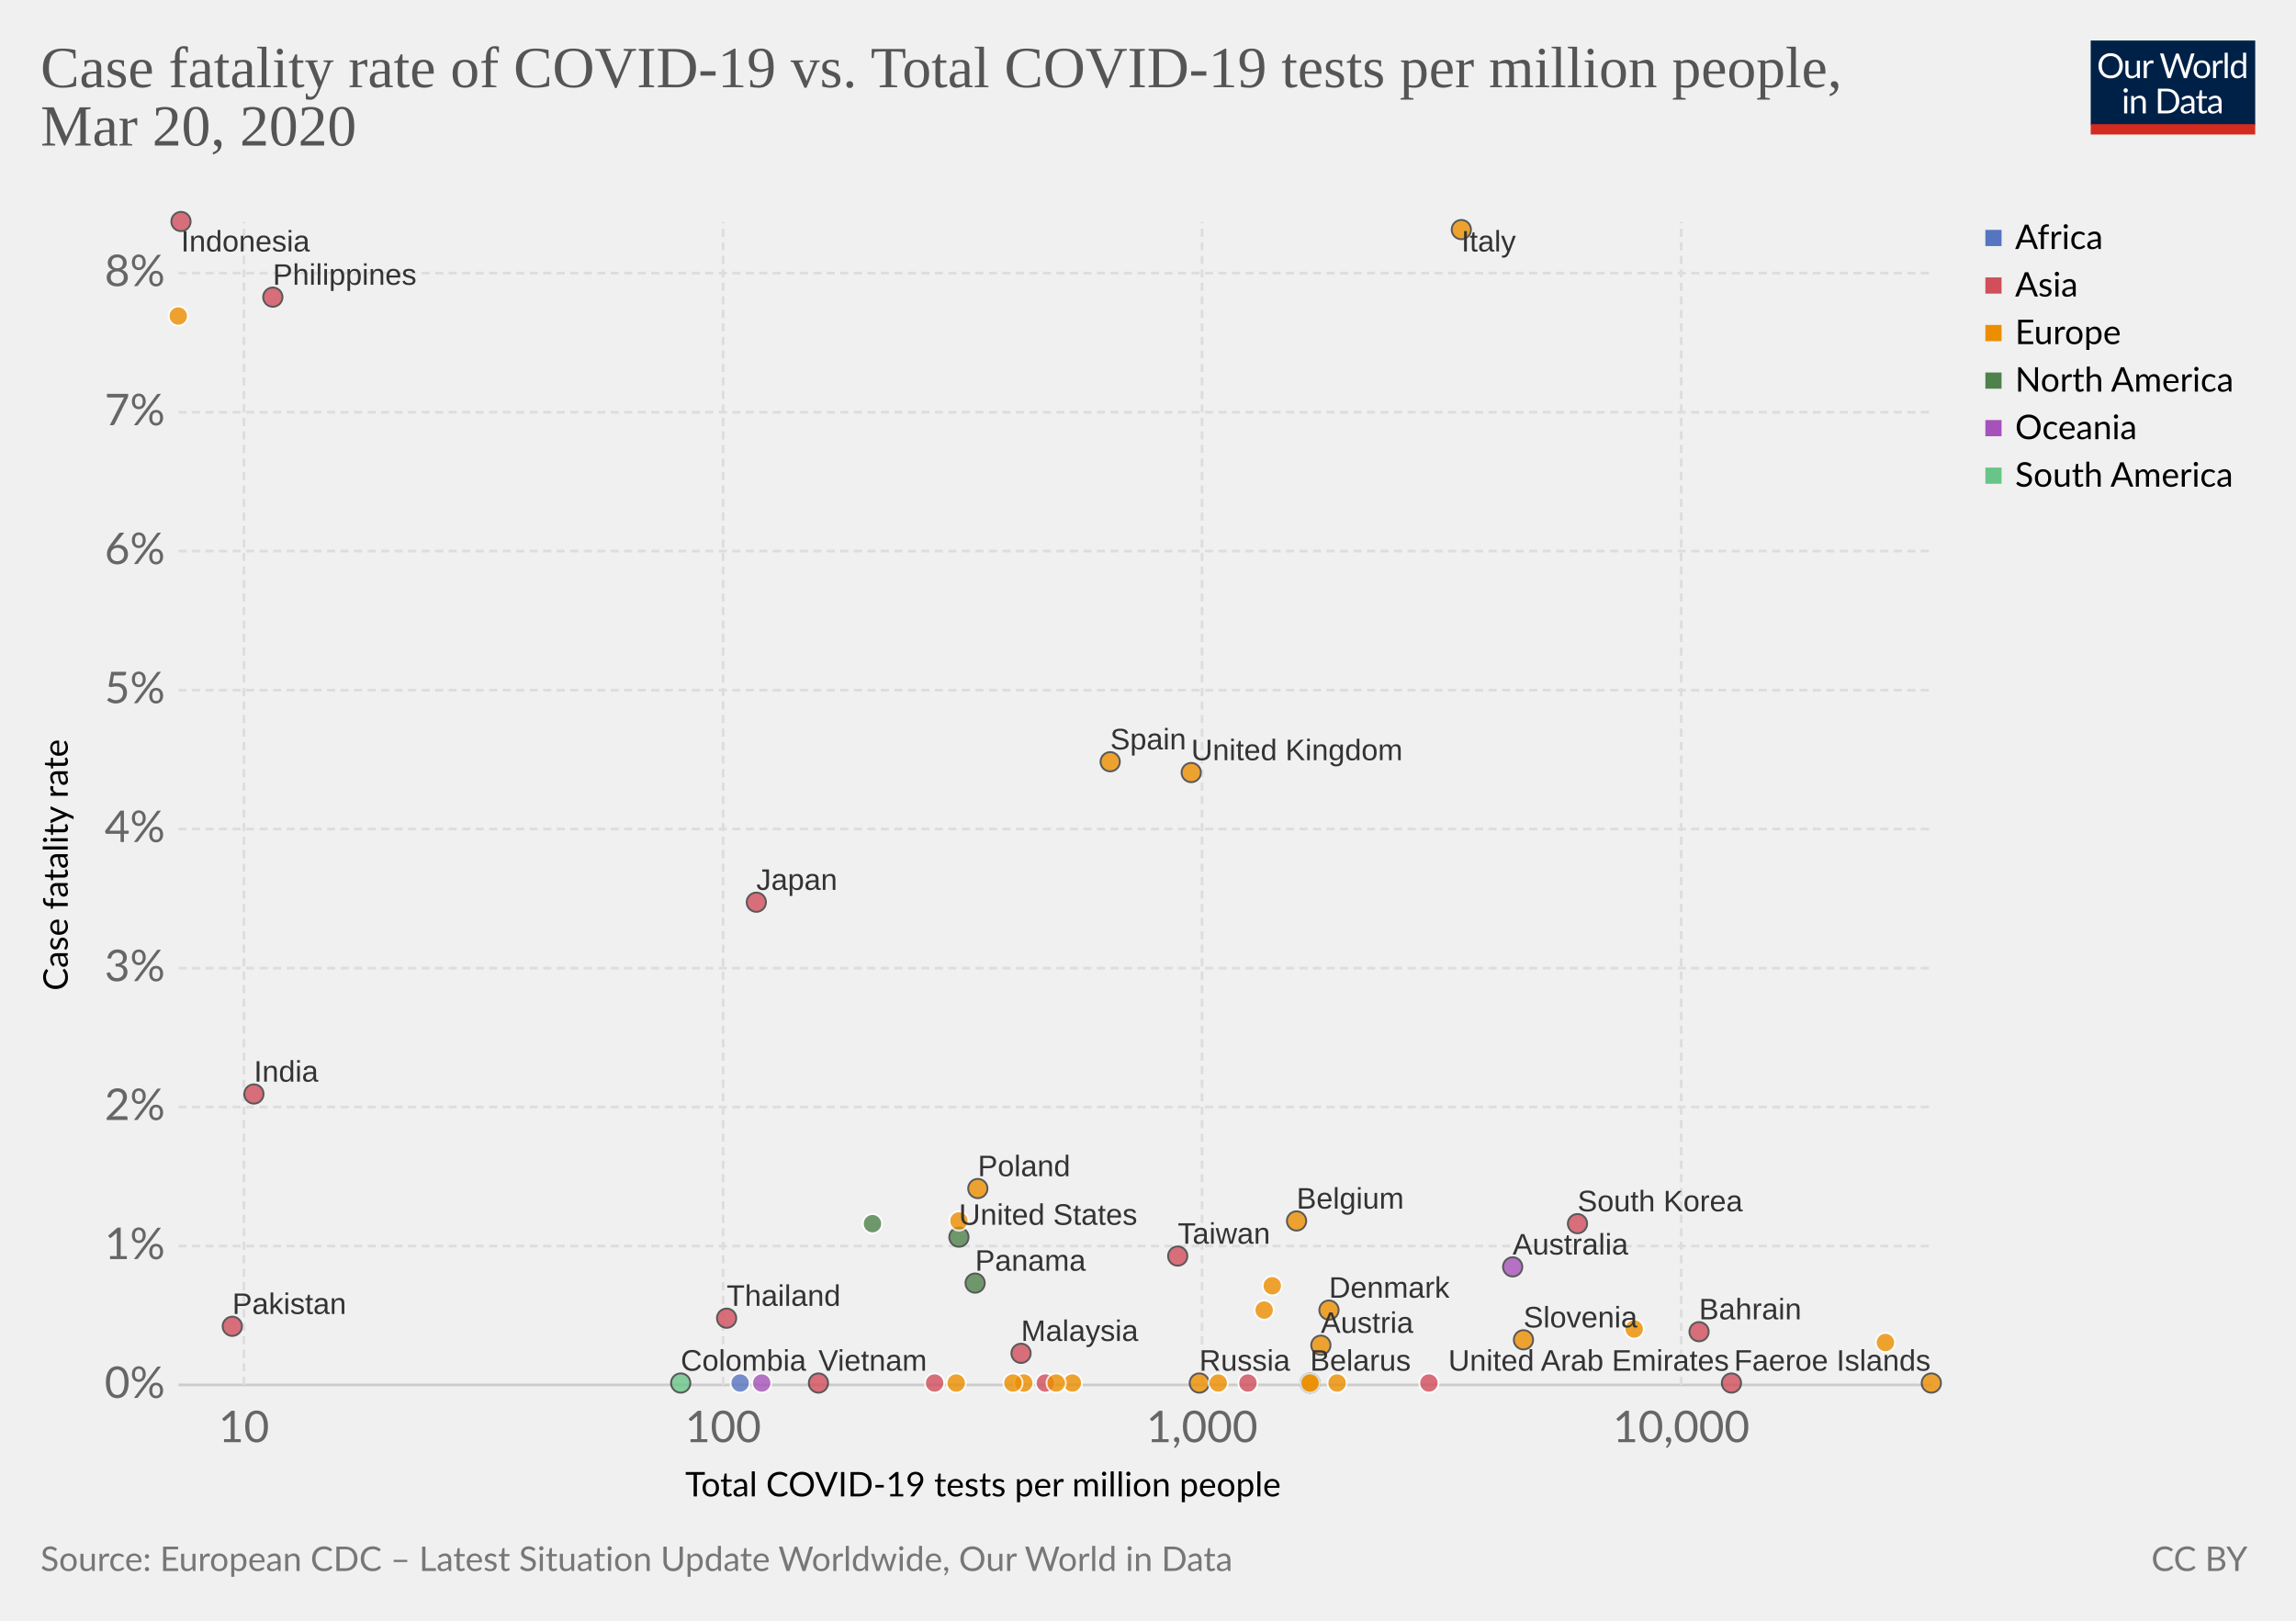
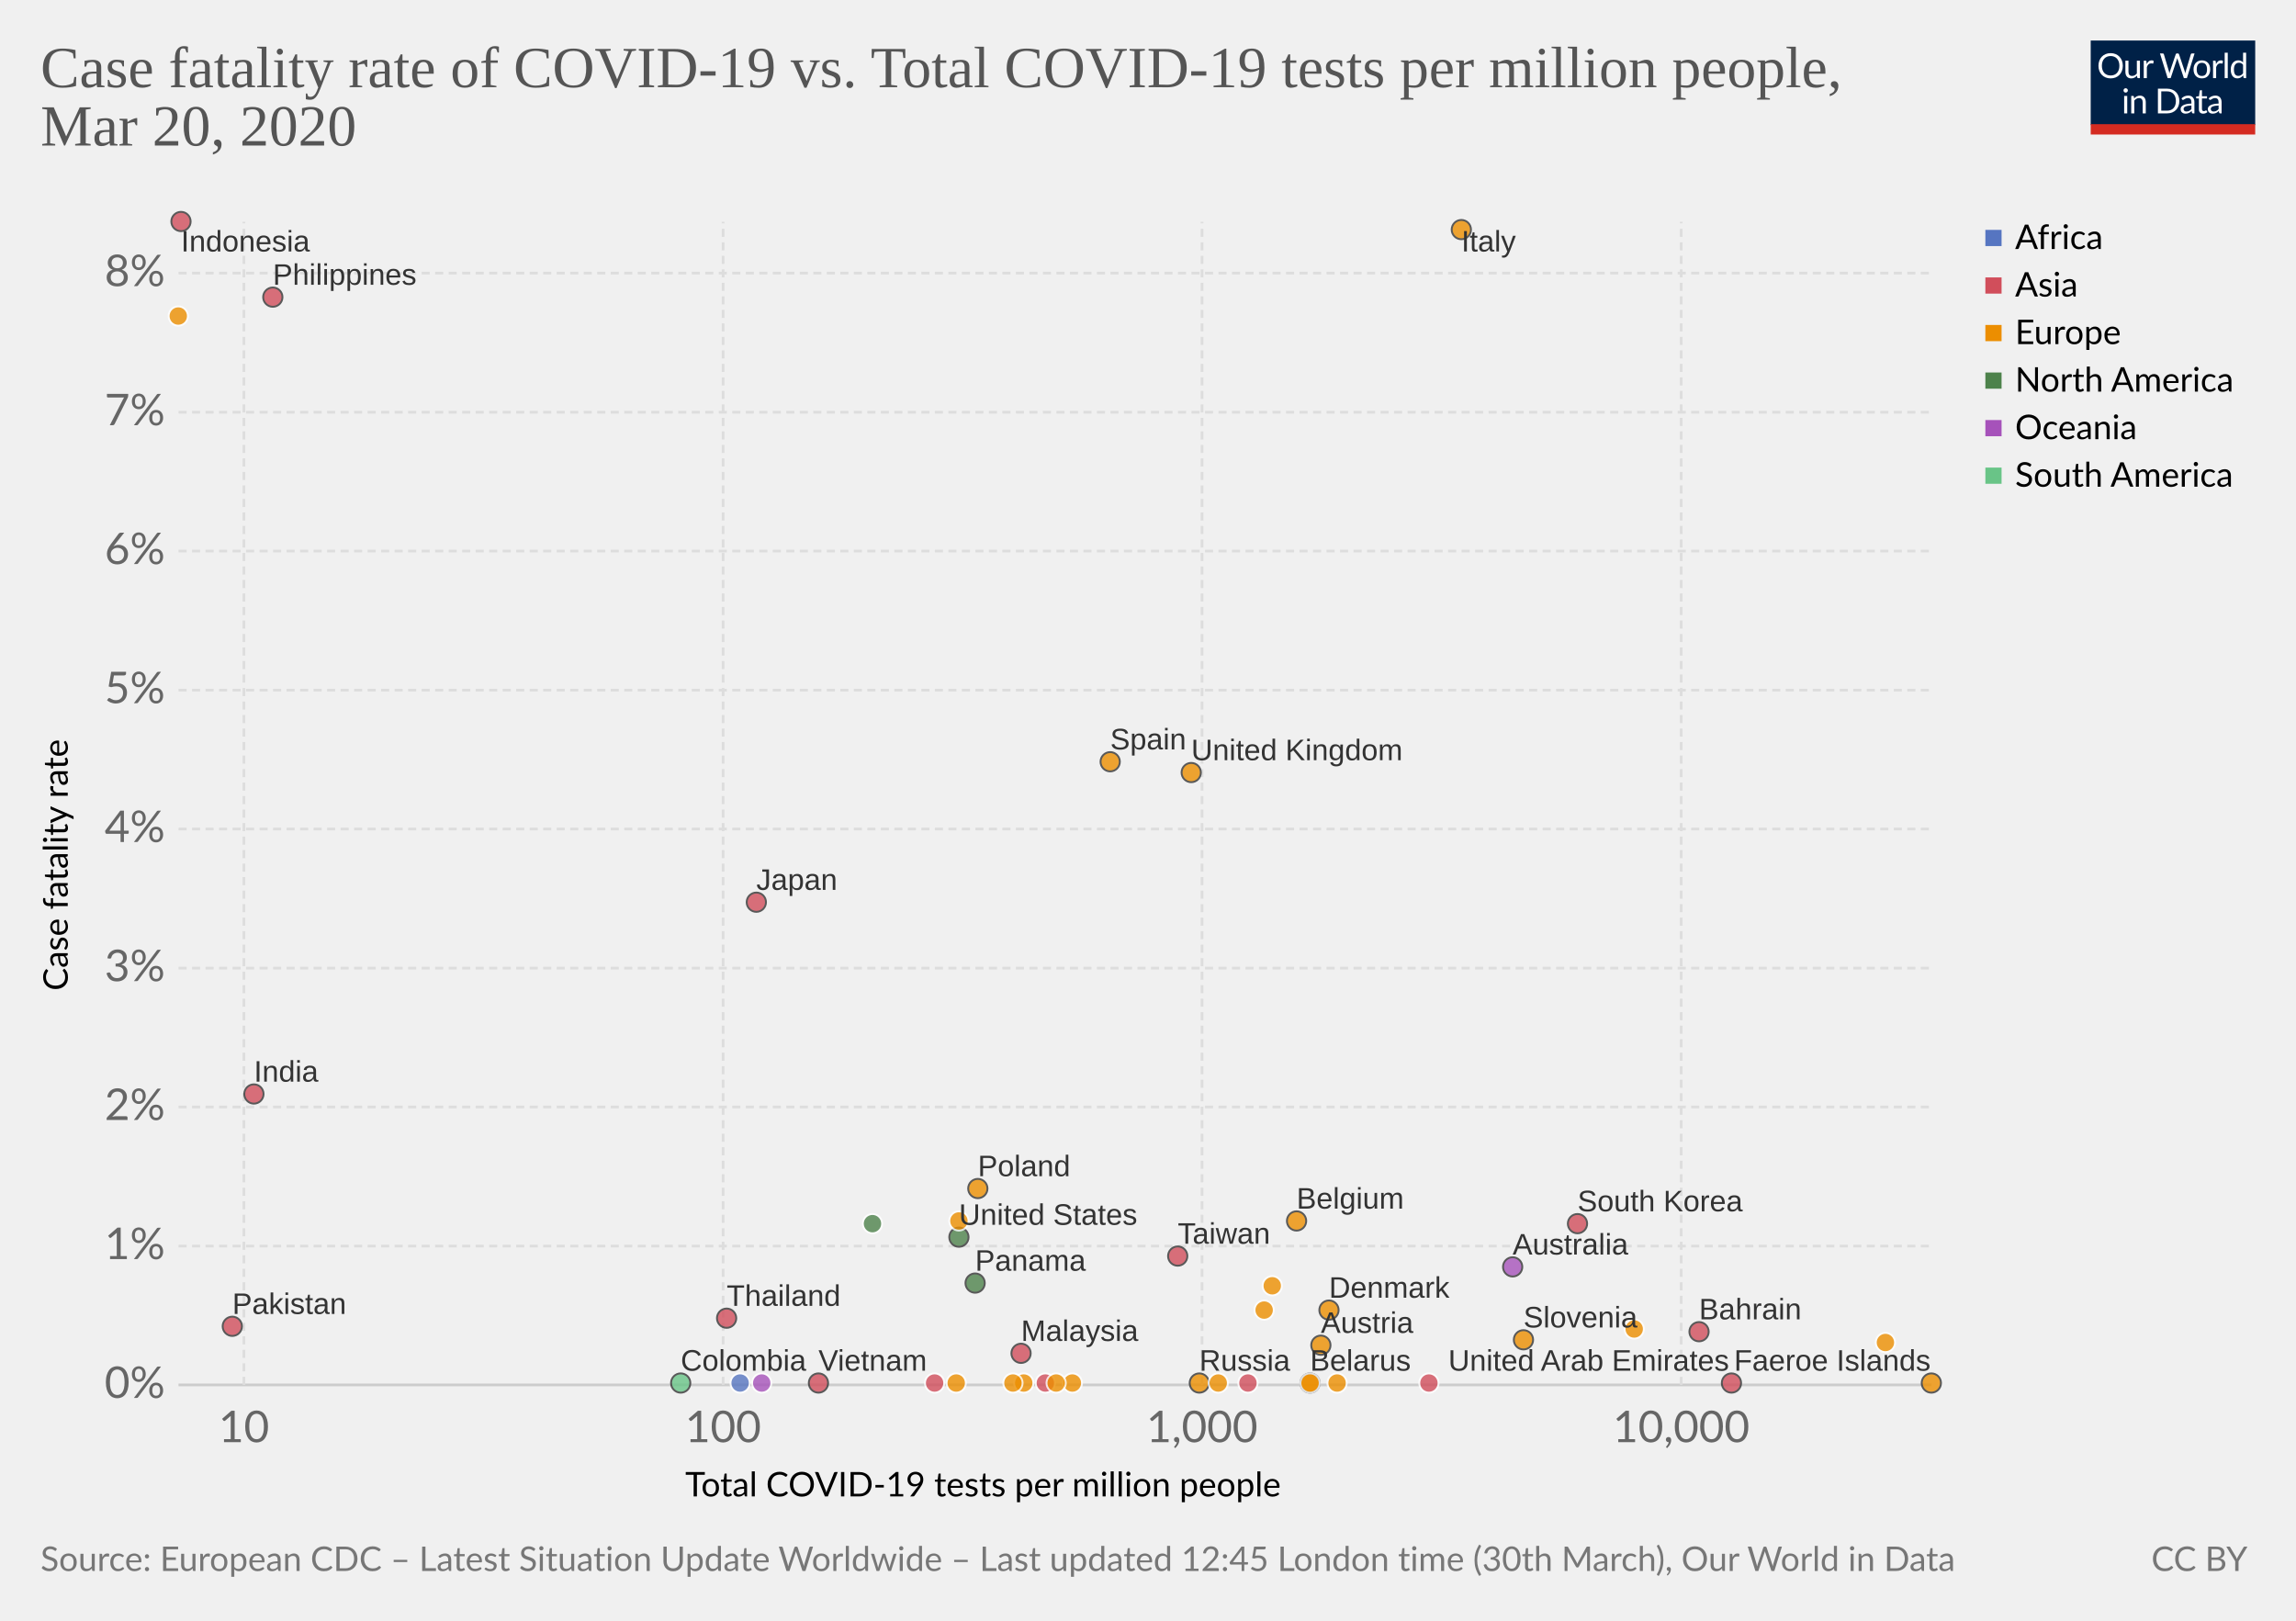
<svg xmlns="http://www.w3.org/2000/svg" version="1.1" style="font-family:Lato, 'Helvetica Neue', Helvetica, Arial, sans-serif;font-size:18px;background-color:white;text-rendering:optimizeLegibility;-webkit-font-smoothing:antialiased" width="850" height="600">
  <g class="HeaderView">
    <g transform="translate(774, 15) scale(0.29)">
      <svg width="210" height="120" viewBox="0 0 210 120" fill="none">
        <g clip-path="url(#clip0)">
          <path d="M0 0H210V107.89H0V0Z" fill="#002147" />
          <path d="M40.979 32.248C40.979 34.609 40.605 36.78 39.857 38.76C39.109 40.725 38.053 42.419 36.689 43.842C35.325 45.265 33.682 46.372 31.761 47.164C29.854 47.941 27.742 48.33 25.425 48.33C23.107 48.33 20.995 47.941 19.089 47.164C17.182 46.372 15.547 45.265 14.183 43.842C12.819 42.419 11.763 40.725 11.015 38.76C10.267 36.78 9.893 34.609 9.893 32.248C9.893 29.887 10.267 27.723 11.015 25.758C11.763 23.778 12.819 22.077 14.183 20.654C15.547 19.217 17.182 18.102 19.089 17.31C20.995 16.518 23.107 16.122 25.425 16.122C27.742 16.122 29.854 16.518 31.761 17.31C33.682 18.102 35.325 19.217 36.689 20.654C38.053 22.077 39.109 23.778 39.857 25.758C40.605 27.723 40.979 29.887 40.979 32.248ZM36.601 32.248C36.601 30.312 36.337 28.574 35.809 27.034C35.281 25.494 34.533 24.196 33.565 23.14C32.597 22.069 31.423 21.248 30.045 20.676C28.666 20.104 27.126 19.818 25.425 19.818C23.738 19.818 22.205 20.104 20.827 20.676C19.448 21.248 18.267 22.069 17.285 23.14C16.317 24.196 15.569 25.494 15.041 27.034C14.513 28.574 14.249 30.312 14.249 32.248C14.249 34.184 14.513 35.922 15.041 37.462C15.569 38.987 16.317 40.285 17.285 41.356C18.267 42.412 19.448 43.226 20.827 43.798C22.205 44.355 23.738 44.634 25.425 44.634C27.126 44.634 28.666 44.355 30.045 43.798C31.423 43.226 32.597 42.412 33.565 41.356C34.533 40.285 35.281 38.987 35.809 37.462C36.337 35.922 36.601 34.184 36.601 32.248ZM62.823 25.714V48H60.491C59.934 48 59.582 47.729 59.435 47.186L59.127 44.788C58.159 45.859 57.074 46.724 55.871 47.384C54.669 48.029 53.29 48.352 51.735 48.352C50.518 48.352 49.44 48.154 48.501 47.758C47.577 47.347 46.8 46.775 46.169 46.042C45.539 45.309 45.062 44.421 44.739 43.38C44.431 42.339 44.277 41.187 44.277 39.926V25.714H48.193V39.926C48.193 41.613 48.575 42.918 49.337 43.842C50.115 44.766 51.295 45.228 52.879 45.228C54.038 45.228 55.116 44.957 56.113 44.414C57.125 43.857 58.057 43.094 58.907 42.126V25.714H62.823ZM71.43 30.18C72.135 28.655 73 27.467 74.027 26.616C75.053 25.751 76.307 25.318 77.789 25.318C78.258 25.318 78.705 25.369 79.131 25.472C79.571 25.575 79.959 25.736 80.297 25.956L80.011 28.882C79.923 29.249 79.703 29.432 79.351 29.432C79.145 29.432 78.845 29.388 78.449 29.3C78.053 29.212 77.605 29.168 77.107 29.168C76.403 29.168 75.772 29.271 75.215 29.476C74.672 29.681 74.181 29.989 73.741 30.4C73.315 30.796 72.927 31.295 72.575 31.896C72.237 32.483 71.929 33.157 71.651 33.92V48H67.713V25.714H69.957C70.382 25.714 70.675 25.795 70.837 25.956C70.998 26.117 71.108 26.396 71.167 26.792L71.43 30.18ZM132.589 16.474L122.755 48H118.927L110.941 23.954C110.867 23.719 110.794 23.47 110.721 23.206C110.662 22.942 110.596 22.663 110.523 22.37C110.449 22.663 110.376 22.942 110.303 23.206C110.23 23.47 110.156 23.719 110.083 23.954L102.053 48H98.225L88.391 16.474H91.933C92.314 16.474 92.629 16.569 92.879 16.76C93.143 16.951 93.311 17.193 93.385 17.486L99.897 39.398C99.999 39.794 100.095 40.219 100.183 40.674C100.285 41.129 100.381 41.613 100.469 42.126C100.571 41.613 100.674 41.129 100.777 40.674C100.894 40.205 101.019 39.779 101.151 39.398L108.565 17.486C108.653 17.237 108.821 17.009 109.071 16.804C109.335 16.584 109.65 16.474 110.017 16.474H111.249C111.63 16.474 111.938 16.569 112.173 16.76C112.407 16.951 112.583 17.193 112.701 17.486L120.093 39.398C120.225 39.779 120.342 40.19 120.445 40.63C120.562 41.07 120.672 41.532 120.775 42.016C120.848 41.532 120.929 41.07 121.017 40.63C121.105 40.19 121.2 39.779 121.303 39.398L127.837 17.486C127.91 17.222 128.072 16.987 128.321 16.782C128.585 16.577 128.9 16.474 129.267 16.474H132.589ZM141.94 25.362C143.568 25.362 145.034 25.633 146.34 26.176C147.645 26.719 148.76 27.489 149.684 28.486C150.608 29.483 151.312 30.693 151.796 32.116C152.294 33.524 152.544 35.101 152.544 36.846C152.544 38.606 152.294 40.19 151.796 41.598C151.312 43.006 150.608 44.209 149.684 45.206C148.76 46.203 147.645 46.973 146.34 47.516C145.034 48.044 143.568 48.308 141.94 48.308C140.297 48.308 138.816 48.044 137.496 47.516C136.19 46.973 135.076 46.203 134.152 45.206C133.228 44.209 132.516 43.006 132.018 41.598C131.534 40.19 131.292 38.606 131.292 36.846C131.292 35.101 131.534 33.524 132.018 32.116C132.516 30.693 133.228 29.483 134.152 28.486C135.076 27.489 136.19 26.719 137.496 26.176C138.816 25.633 140.297 25.362 141.94 25.362ZM141.94 45.25C144.14 45.25 145.782 44.517 146.868 43.05C147.953 41.569 148.496 39.508 148.496 36.868C148.496 34.213 147.953 32.145 146.868 30.664C145.782 29.183 144.14 28.442 141.94 28.442C140.825 28.442 139.85 28.633 139.014 29.014C138.192 29.395 137.503 29.945 136.946 30.664C136.403 31.383 135.992 32.27 135.714 33.326C135.45 34.367 135.318 35.548 135.318 36.868C135.318 39.508 135.86 41.569 136.946 43.05C138.046 44.517 139.71 45.25 141.94 45.25ZM159.908 30.18C160.612 28.655 161.478 27.467 162.504 26.616C163.531 25.751 164.785 25.318 166.266 25.318C166.736 25.318 167.183 25.369 167.608 25.472C168.048 25.575 168.437 25.736 168.774 25.956L168.488 28.882C168.4 29.249 168.18 29.432 167.828 29.432C167.623 29.432 167.322 29.388 166.926 29.3C166.53 29.212 166.083 29.168 165.584 29.168C164.88 29.168 164.25 29.271 163.692 29.476C163.15 29.681 162.658 29.989 162.218 30.4C161.793 30.796 161.404 31.295 161.052 31.896C160.715 32.483 160.407 33.157 160.128 33.92V48H156.19V25.714H158.434C158.86 25.714 159.153 25.795 159.314 25.956C159.476 26.117 159.586 26.396 159.644 26.792L159.908 30.18ZM174.946 15.594V48H171.03V15.594H174.946ZM194.496 31.016C193.763 30.033 192.971 29.351 192.12 28.97C191.269 28.574 190.316 28.376 189.26 28.376C187.192 28.376 185.601 29.117 184.486 30.598C183.371 32.079 182.814 34.191 182.814 36.934C182.814 38.386 182.939 39.633 183.188 40.674C183.437 41.701 183.804 42.551 184.288 43.226C184.772 43.886 185.366 44.37 186.07 44.678C186.774 44.986 187.573 45.14 188.468 45.14C189.759 45.14 190.881 44.847 191.834 44.26C192.802 43.673 193.689 42.845 194.496 41.774V31.016ZM198.412 15.594V48H196.08C195.523 48 195.171 47.729 195.024 47.186L194.672 44.48C193.719 45.624 192.633 46.548 191.416 47.252C190.199 47.956 188.791 48.308 187.192 48.308C185.916 48.308 184.757 48.066 183.716 47.582C182.675 47.083 181.787 46.357 181.054 45.404C180.321 44.451 179.756 43.263 179.36 41.84C178.964 40.417 178.766 38.782 178.766 36.934C178.766 35.291 178.986 33.766 179.426 32.358C179.866 30.935 180.497 29.703 181.318 28.662C182.139 27.621 183.144 26.807 184.332 26.22C185.535 25.619 186.884 25.318 188.38 25.318C189.744 25.318 190.91 25.553 191.878 26.022C192.861 26.477 193.733 27.115 194.496 27.936V15.594H198.412ZM46.614 70.714V93H42.698V70.714H46.614ZM47.45 63.718C47.45 64.099 47.369 64.459 47.208 64.796C47.061 65.119 46.856 65.412 46.592 65.676C46.343 65.925 46.042 66.123 45.69 66.27C45.352 66.417 44.993 66.49 44.612 66.49C44.23 66.49 43.871 66.417 43.534 66.27C43.211 66.123 42.925 65.925 42.676 65.676C42.426 65.412 42.228 65.119 42.082 64.796C41.935 64.459 41.862 64.099 41.862 63.718C41.862 63.337 41.935 62.977 42.082 62.64C42.228 62.288 42.426 61.987 42.676 61.738C42.925 61.474 43.211 61.269 43.534 61.122C43.871 60.975 44.23 60.902 44.612 60.902C44.993 60.902 45.352 60.975 45.69 61.122C46.042 61.269 46.343 61.474 46.592 61.738C46.856 61.987 47.061 62.288 47.208 62.64C47.369 62.977 47.45 63.337 47.45 63.718ZM55.424 73.948C55.908 73.405 56.422 72.914 56.964 72.474C57.507 72.034 58.079 71.66 58.68 71.352C59.296 71.029 59.941 70.787 60.616 70.626C61.306 70.45 62.046 70.362 62.838 70.362C64.055 70.362 65.126 70.567 66.05 70.978C66.989 71.374 67.766 71.946 68.382 72.694C69.013 73.427 69.49 74.315 69.812 75.356C70.135 76.397 70.296 77.549 70.296 78.81V93H66.358V78.81C66.358 77.123 65.969 75.818 65.192 74.894C64.43 73.955 63.264 73.486 61.694 73.486C60.535 73.486 59.45 73.765 58.438 74.322C57.441 74.879 56.517 75.635 55.666 76.588V93H51.728V70.714H54.082C54.639 70.714 54.984 70.985 55.116 71.528L55.424 73.948ZM113.129 77.248C113.129 79.609 112.755 81.758 112.007 83.694C111.259 85.63 110.203 87.287 108.839 88.666C107.475 90.045 105.832 91.115 103.911 91.878C102.004 92.626 99.892 93 97.575 93H85.805V61.474H97.575C99.892 61.474 102.004 61.855 103.911 62.618C105.832 63.366 107.475 64.437 108.839 65.83C110.203 67.209 111.259 68.866 112.007 70.802C112.755 72.738 113.129 74.887 113.129 77.248ZM108.751 77.248C108.751 75.312 108.487 73.581 107.959 72.056C107.431 70.531 106.683 69.24 105.715 68.184C104.747 67.128 103.574 66.321 102.195 65.764C100.816 65.207 99.276 64.928 97.575 64.928H90.073V89.546H97.575C99.276 89.546 100.816 89.267 102.195 88.71C103.574 88.153 104.747 87.353 105.715 86.312C106.683 85.256 107.431 83.965 107.959 82.44C108.487 80.915 108.751 79.184 108.751 77.248ZM128.553 82.968C126.749 83.027 125.209 83.173 123.933 83.408C122.672 83.628 121.638 83.921 120.831 84.288C120.039 84.655 119.46 85.087 119.093 85.586C118.741 86.085 118.565 86.642 118.565 87.258C118.565 87.845 118.661 88.351 118.851 88.776C119.042 89.201 119.299 89.553 119.621 89.832C119.959 90.096 120.347 90.294 120.787 90.426C121.242 90.543 121.726 90.602 122.239 90.602C122.929 90.602 123.559 90.536 124.131 90.404C124.703 90.257 125.239 90.052 125.737 89.788C126.251 89.524 126.735 89.209 127.189 88.842C127.659 88.475 128.113 88.057 128.553 87.588V82.968ZM115.903 73.86C117.135 72.672 118.463 71.785 119.885 71.198C121.308 70.611 122.885 70.318 124.615 70.318C125.862 70.318 126.969 70.523 127.937 70.934C128.905 71.345 129.719 71.917 130.379 72.65C131.039 73.383 131.538 74.271 131.875 75.312C132.213 76.353 132.381 77.497 132.381 78.744V93H130.643C130.262 93 129.969 92.941 129.763 92.824C129.558 92.692 129.397 92.443 129.279 92.076L128.839 89.964C128.253 90.507 127.681 90.991 127.123 91.416C126.566 91.827 125.979 92.179 125.363 92.472C124.747 92.751 124.087 92.963 123.383 93.11C122.694 93.271 121.924 93.352 121.073 93.352C120.208 93.352 119.394 93.235 118.631 93C117.869 92.751 117.201 92.384 116.629 91.9C116.072 91.416 115.625 90.807 115.287 90.074C114.965 89.326 114.803 88.446 114.803 87.434C114.803 86.554 115.045 85.711 115.529 84.904C116.013 84.083 116.798 83.357 117.883 82.726C118.969 82.095 120.384 81.582 122.129 81.186C123.875 80.775 126.016 80.541 128.553 80.482V78.744C128.553 77.013 128.179 75.708 127.431 74.828C126.683 73.933 125.591 73.486 124.153 73.486C123.185 73.486 122.371 73.611 121.711 73.86C121.066 74.095 120.501 74.366 120.017 74.674C119.548 74.967 119.137 75.239 118.785 75.488C118.448 75.723 118.111 75.84 117.773 75.84C117.509 75.84 117.282 75.774 117.091 75.642C116.901 75.495 116.739 75.319 116.607 75.114L115.903 73.86ZM143.568 93.352C141.808 93.352 140.451 92.861 139.498 91.878C138.559 90.895 138.09 89.48 138.09 87.632V73.992H135.406C135.171 73.992 134.973 73.926 134.812 73.794C134.65 73.647 134.57 73.427 134.57 73.134V71.572L138.222 71.11L139.124 64.224C139.168 64.004 139.263 63.828 139.41 63.696C139.571 63.549 139.776 63.476 140.026 63.476H142.006V71.154H148.452V73.992H142.006V87.368C142.006 88.307 142.233 89.003 142.688 89.458C143.142 89.913 143.729 90.14 144.448 90.14C144.858 90.14 145.21 90.089 145.504 89.986C145.812 89.869 146.076 89.744 146.296 89.612C146.516 89.48 146.699 89.363 146.846 89.26C147.007 89.143 147.146 89.084 147.264 89.084C147.469 89.084 147.652 89.209 147.814 89.458L148.958 91.328C148.283 91.959 147.469 92.457 146.516 92.824C145.562 93.176 144.58 93.352 143.568 93.352ZM163.253 82.968C161.449 83.027 159.909 83.173 158.633 83.408C157.372 83.628 156.338 83.921 155.531 84.288C154.739 84.655 154.16 85.087 153.793 85.586C153.441 86.085 153.265 86.642 153.265 87.258C153.265 87.845 153.36 88.351 153.551 88.776C153.742 89.201 153.998 89.553 154.321 89.832C154.658 90.096 155.047 90.294 155.487 90.426C155.942 90.543 156.426 90.602 156.939 90.602C157.628 90.602 158.259 90.536 158.831 90.404C159.403 90.257 159.938 90.052 160.437 89.788C160.95 89.524 161.434 89.209 161.889 88.842C162.358 88.475 162.813 88.057 163.253 87.588V82.968ZM150.603 73.86C151.835 72.672 153.162 71.785 154.585 71.198C156.008 70.611 157.584 70.318 159.315 70.318C160.562 70.318 161.669 70.523 162.637 70.934C163.605 71.345 164.419 71.917 165.079 72.65C165.739 73.383 166.238 74.271 166.575 75.312C166.912 76.353 167.081 77.497 167.081 78.744V93H165.343C164.962 93 164.668 92.941 164.463 92.824C164.258 92.692 164.096 92.443 163.979 92.076L163.539 89.964C162.952 90.507 162.38 90.991 161.823 91.416C161.266 91.827 160.679 92.179 160.063 92.472C159.447 92.751 158.787 92.963 158.083 93.11C157.394 93.271 156.624 93.352 155.773 93.352C154.908 93.352 154.094 93.235 153.331 93C152.568 92.751 151.901 92.384 151.329 91.9C150.772 91.416 150.324 90.807 149.987 90.074C149.664 89.326 149.503 88.446 149.503 87.434C149.503 86.554 149.745 85.711 150.229 84.904C150.713 84.083 151.498 83.357 152.583 82.726C153.668 82.095 155.084 81.582 156.829 81.186C158.574 80.775 160.716 80.541 163.253 80.482V78.744C163.253 77.013 162.879 75.708 162.131 74.828C161.383 73.933 160.29 73.486 158.853 73.486C157.885 73.486 157.071 73.611 156.411 73.86C155.766 74.095 155.201 74.366 154.717 74.674C154.248 74.967 153.837 75.239 153.485 75.488C153.148 75.723 152.81 75.84 152.473 75.84C152.209 75.84 151.982 75.774 151.791 75.642C151.6 75.495 151.439 75.319 151.307 75.114L150.603 73.86Z" fill="white" />
          <rect y="106.789" width="210" height="13.211" fill="#D42B21" />
        </g>
        <defs>
          <clipPath id="clip0">
            <rect width="210" height="120" fill="white" />
          </clipPath>
        </defs>
      </svg>
    </g>
    <a href="https://ourworldindata.org/grapher/case-fatality-rate-of-covid-19-vs-total-covid-19-tests-per-million-people" style="font-family:&quot;Playfair Display&quot;, Georgia, &quot;Times New Roman&quot;, serif" target="_blank">
      <text font-size="21.60" x="15.0" y="32.3" fill="#555">
        <tspan x="15" y="32.28">Case fatality rate of COVID-19 vs. Total COVID-19 tests per million people,</tspan>
        <tspan x="15" y="53.88">Mar 20, 2020</tspan>
      </text>
    </a>
  </g>
  <g>
    <g class="AxisBoxView">
      <g class="HorizontalAxis">
        <text font-size="12.60" x="253.7" y="554.0">
          <tspan x="253.679" y="553.98">Total COVID-19 tests per million people</tspan>
        </text>
        <text x="90.3" y="533.9" fill="#666" text-anchor="middle" font-size="16.2">10</text>
        <text x="267.7" y="533.9" fill="#666" text-anchor="middle" font-size="16.2">100</text>
        <text x="445" y="533.9" fill="#666" text-anchor="middle" font-size="16.2">1,000</text>
        <text x="622.4" y="533.9" fill="#666" text-anchor="middle" font-size="16.2">10,000</text>
      </g>
      <g class="VerticalAxis">
        <text font-size="12.60" x="-366.7" y="25.1" transform="rotate(-90)">
          <tspan x="-366.739" y="25.08">Case fatality rate</tspan>
        </text>
        <text x="61.09" y="512.7" fill="#666" dominant-baseline="middle" text-anchor="end" font-size="16.2">0%</text>
        <text x="61.09" y="461.3" fill="#666" dominant-baseline="middle" text-anchor="end" font-size="16.2">1%</text>
        <text x="61.09" y="409.8" fill="#666" dominant-baseline="middle" text-anchor="end" font-size="16.2">2%</text>
        <text x="61.09" y="358.4" fill="#666" dominant-baseline="middle" text-anchor="end" font-size="16.2">3%</text>
        <text x="61.09" y="306.9" fill="#666" dominant-baseline="middle" text-anchor="end" font-size="16.2">4%</text>
        <text x="61.09" y="255.5" fill="#666" dominant-baseline="middle" text-anchor="end" font-size="16.2">5%</text>
        <text x="61.09" y="204" fill="#666" dominant-baseline="middle" text-anchor="end" font-size="16.2">6%</text>
        <text x="61.09" y="152.6" fill="#666" dominant-baseline="middle" text-anchor="end" font-size="16.2">7%</text>
        <text x="61.09" y="101.1" fill="#666" dominant-baseline="middle" text-anchor="end" font-size="16.2">8%</text>
      </g>
      <g class="AxisGridLines">
        <line x1="66.09" y1="512.7" x2="715.00" y2="512.7" stroke="#ccc" />
        <line x1="66.09" y1="461.3" x2="715.00" y2="461.3" stroke="#ddd" stroke-dasharray="3,2" />
        <line x1="66.09" y1="409.8" x2="715.00" y2="409.8" stroke="#ddd" stroke-dasharray="3,2" />
        <line x1="66.09" y1="358.4" x2="715.00" y2="358.4" stroke="#ddd" stroke-dasharray="3,2" />
        <line x1="66.09" y1="306.9" x2="715.00" y2="306.9" stroke="#ddd" stroke-dasharray="3,2" />
        <line x1="66.09" y1="255.5" x2="715.00" y2="255.5" stroke="#ddd" stroke-dasharray="3,2" />
        <line x1="66.09" y1="204" x2="715.00" y2="204" stroke="#ddd" stroke-dasharray="3,2" />
        <line x1="66.09" y1="152.6" x2="715.00" y2="152.6" stroke="#ddd" stroke-dasharray="3,2" />
        <line x1="66.09" y1="101.1" x2="715.00" y2="101.1" stroke="#ddd" stroke-dasharray="3,2" />
      </g>
      <g class="AxisGridLines">
        <line x1="90.3" y1="512.70" x2="90.3" y2="82.10" stroke="#ddd" stroke-dasharray="3,2" />
        <line x1="267.7" y1="512.70" x2="267.7" y2="82.10" stroke="#ddd" stroke-dasharray="3,2" />
        <line x1="445" y1="512.70" x2="445" y2="82.10" stroke="#ddd" stroke-dasharray="3,2" />
        <line x1="622.4" y1="512.70" x2="622.4" y2="82.10" stroke="#ddd" stroke-dasharray="3,2" />
      </g>
    </g>
-     <g class="PointsWithLabels clickable" clip-path="url(#scatterBounds-75)" font-family="Arial, sans-serif">
+     <g class="PointsWithLabels clickable" clip-path="url(#scatterBounds-1185)" font-family="Arial, sans-serif">
      <rect x="66.09" y="82.1" width="648.91" height="430.6" fill="rgba(255,255,255,0)" />
      <defs>
-         <clipPath id="scatterBounds-75">
+         <clipPath id="scatterBounds-1185">
          <rect x="56.09" y="72.1" width="668.91" height="450.6" />
        </clipPath>
      </defs>
      <g class="key-Thailand_0">
        <circle cx="269.00" cy="488.00" r="3.57" fill="#d14e5b" opacity="0.8" stroke="#333" stroke-width="0.7" />
      </g>
      <g class="key-Japan_0">
        <circle cx="280.00" cy="334.00" r="3.57" fill="#d14e5b" opacity="0.8" stroke="#333" stroke-width="0.7" />
      </g>
      <g class="key-South-Korea_0">
        <circle cx="584.00" cy="453.00" r="3.57" fill="#d14e5b" opacity="0.8" stroke="#333" stroke-width="0.7" />
      </g>
      <g class="key-Taiwan_0">
        <circle cx="436.00" cy="465.00" r="3.57" fill="#d14e5b" opacity="0.8" stroke="#333" stroke-width="0.7" />
      </g>
      <g class="key-United-States_0">
        <circle cx="355.00" cy="458.00" r="3.57" fill="#4d824b" opacity="0.8" stroke="#333" stroke-width="0.7" />
      </g>
      <g class="key-Vietnam_0">
        <circle cx="303.00" cy="512.00" r="3.57" fill="#d14e5b" opacity="0.8" stroke="#333" stroke-width="0.7" />
      </g>
      <g class="key-Australia_0">
        <circle cx="560.00" cy="469.00" r="3.57" fill="#a652ba" opacity="0.8" stroke="#333" stroke-width="0.7" />
      </g>
      <g class="key-Malaysia_0">
        <circle cx="378.00" cy="501.00" r="3.57" fill="#d14e5b" opacity="0.8" stroke="#333" stroke-width="0.7" />
      </g>
      <g class="key-United-Arab-Emirates_0">
        <circle cx="641.00" cy="512.00" r="3.57" fill="#d14e5b" opacity="0.8" stroke="#333" stroke-width="0.7" />
      </g>
      <g class="key-Finland_0">
        <circle cx="397.00" cy="512.00" r="3.57" fill="#ec8e00" opacity="0.8" stroke="#fff" stroke-width="0.7" />
      </g>
      <g class="key-India_0">
        <circle cx="94.00" cy="405.00" r="3.57" fill="#d14e5b" opacity="0.8" stroke="#333" stroke-width="0.7" />
      </g>
      <g class="key-Philippines_0">
        <circle cx="101.00" cy="110.00" r="3.57" fill="#d14e5b" opacity="0.8" stroke="#333" stroke-width="0.7" />
      </g>
      <g class="key-Italy_0">
        <circle cx="541.00" cy="85.00" r="3.57" fill="#ec8e00" opacity="0.8" stroke="#333" stroke-width="0.7" />
      </g>
      <g class="key-United-Kingdom_0">
        <circle cx="441.00" cy="286.00" r="3.57" fill="#ec8e00" opacity="0.8" stroke="#333" stroke-width="0.7" />
      </g>
      <g class="key-Russia_0">
        <circle cx="444.00" cy="512.00" r="3.57" fill="#ec8e00" opacity="0.8" stroke="#333" stroke-width="0.7" />
      </g>
      <g class="key-Spain_0">
        <circle cx="411.00" cy="282.00" r="3.57" fill="#ec8e00" opacity="0.8" stroke="#333" stroke-width="0.7" />
      </g>
      <g class="key-Sweden_0">
        <circle cx="471.00" cy="476.00" r="3.57" fill="#ec8e00" opacity="0.8" stroke="#fff" stroke-width="0.7" />
      </g>
      <g class="key-Belgium_0">
        <circle cx="480.00" cy="452.00" r="3.57" fill="#ec8e00" opacity="0.8" stroke="#333" stroke-width="0.7" />
      </g>
      <g class="key-Israel_0">
        <circle cx="462.00" cy="512.00" r="3.57" fill="#d14e5b" opacity="0.8" stroke="#fff" stroke-width="0.7" />
      </g>
      <g class="key-Bahrain_0">
        <circle cx="629.00" cy="493.00" r="3.57" fill="#d14e5b" opacity="0.8" stroke="#333" stroke-width="0.7" />
      </g>
      <g class="key-Austria_0">
        <circle cx="489.00" cy="498.00" r="3.57" fill="#ec8e00" opacity="0.8" stroke="#333" stroke-width="0.7" />
      </g>
      <g class="key-Croatia_0">
        <circle cx="354.00" cy="512.00" r="3.57" fill="#ec8e00" opacity="0.8" stroke="#fff" stroke-width="0.7" />
      </g>
      <g class="key-Denmark_0">
        <circle cx="492.00" cy="485.00" r="3.57" fill="#ec8e00" opacity="0.8" stroke="#333" stroke-width="0.7" />
      </g>
      <g class="key-Norway_0">
        <circle cx="605.00" cy="492.00" r="3.57" fill="#ec8e00" opacity="0.8" stroke="#fff" stroke-width="0.7" />
      </g>
      <g class="key-Pakistan_0">
        <circle cx="86.00" cy="491.00" r="3.57" fill="#d14e5b" opacity="0.8" stroke="#333" stroke-width="0.7" />
      </g>
      <g class="key-Romania_0">
        <circle cx="379.00" cy="512.00" r="3.57" fill="#ec8e00" opacity="0.8" stroke="#fff" stroke-width="0.7" />
      </g>
      <g class="key-Belarus_0">
        <circle cx="485.00" cy="512.00" r="3.57" fill="#ec8e00" opacity="0.8" stroke="#333" stroke-width="0.7" />
      </g>
      <g class="key-Estonia_0">
        <circle cx="495.00" cy="512.00" r="3.57" fill="#ec8e00" opacity="0.8" stroke="#fff" stroke-width="0.7" />
      </g>
      <g class="key-Lithuania_0">
        <circle cx="375.00" cy="512.00" r="3.57" fill="#ec8e00" opacity="0.8" stroke="#fff" stroke-width="0.7" />
      </g>
      <g class="key-New-Zealand_0">
        <circle cx="282.00" cy="512.00" r="3.57" fill="#a652ba" opacity="0.8" stroke="#fff" stroke-width="0.7" />
      </g>
      <g class="key-Iceland_0">
        <circle cx="698.00" cy="497.00" r="3.57" fill="#ec8e00" opacity="0.8" stroke="#fff" stroke-width="0.7" />
      </g>
      <g class="key-Armenia_0">
        <circle cx="346.00" cy="512.00" r="3.57" fill="#d14e5b" opacity="0.8" stroke="#fff" stroke-width="0.7" />
      </g>
      <g class="key-Ireland_0">
        <circle cx="468.00" cy="485.00" r="3.57" fill="#ec8e00" opacity="0.8" stroke="#fff" stroke-width="0.7" />
      </g>
      <g class="key-Qatar_0">
        <circle cx="529.00" cy="512.00" r="3.57" fill="#d14e5b" opacity="0.8" stroke="#fff" stroke-width="0.7" />
      </g>
      <g class="key-Czech-Republic_0">
        <circle cx="451.00" cy="512.00" r="3.57" fill="#ec8e00" opacity="0.8" stroke="#fff" stroke-width="0.7" />
      </g>
      <g class="key-Indonesia_0">
        <circle cx="67.00" cy="82.00" r="3.57" fill="#d14e5b" opacity="0.8" stroke="#333" stroke-width="0.7" />
      </g>
      <g class="key-Latvia_0">
        <circle cx="485.00" cy="512.00" r="3.57" fill="#ec8e00" opacity="0.8" stroke="#fff" stroke-width="0.7" />
      </g>
      <g class="key-Poland_0">
        <circle cx="362.00" cy="440.00" r="3.57" fill="#ec8e00" opacity="0.8" stroke="#333" stroke-width="0.7" />
      </g>
      <g class="key-Ukraine_0">
        <circle cx="66.00" cy="117.00" r="3.57" fill="#ec8e00" opacity="0.8" stroke="#fff" stroke-width="0.7" />
      </g>
      <g class="key-Hungary_0">
        <circle cx="355.00" cy="452.00" r="3.57" fill="#ec8e00" opacity="0.8" stroke="#fff" stroke-width="0.7" />
      </g>
      <g class="key-Slovenia_0">
        <circle cx="564.00" cy="496.00" r="3.57" fill="#ec8e00" opacity="0.8" stroke="#333" stroke-width="0.7" />
      </g>
      <g class="key-Palestine_0">
        <circle cx="387.00" cy="512.00" r="3.57" fill="#d14e5b" opacity="0.8" stroke="#fff" stroke-width="0.7" />
      </g>
      <g class="key-South-Africa_0">
        <circle cx="274.00" cy="512.00" r="3.57" fill="#5675c1" opacity="0.8" stroke="#fff" stroke-width="0.7" />
      </g>
      <g class="key-Colombia_0">
        <circle cx="252.00" cy="512.00" r="3.57" fill="#69c487" opacity="0.8" stroke="#333" stroke-width="0.7" />
      </g>
      <g class="key-Costa-Rica_0">
        <circle cx="323.00" cy="453.00" r="3.57" fill="#4d824b" opacity="0.8" stroke="#fff" stroke-width="0.7" />
      </g>
      <g class="key-Slovakia_0">
        <circle cx="391.00" cy="512.00" r="3.57" fill="#ec8e00" opacity="0.8" stroke="#fff" stroke-width="0.7" />
      </g>
      <g class="key-Panama_0">
        <circle cx="361.00" cy="475.00" r="3.57" fill="#4d824b" opacity="0.8" stroke="#333" stroke-width="0.7" />
      </g>
      <g class="key-Faeroe-Islands_0">
        <circle cx="715.00" cy="512.00" r="3.57" fill="#ec8e00" opacity="0.8" stroke="#333" stroke-width="0.7" />
      </g>
      <g class="backgroundLabels" fill="#333">
        <text x="269.00" y="483.43" font-size="11.00">Thailand</text>
        <text x="280.00" y="329.43" font-size="11.00">Japan</text>
        <text x="584.00" y="448.43" font-size="11.00">South Korea</text>
        <text x="436.00" y="460.43" font-size="11.00">Taiwan</text>
        <text x="355.00" y="453.43" font-size="11.00">United States</text>
        <text x="303.00" y="507.43" font-size="11.00">Vietnam</text>
        <text x="560.00" y="464.43" font-size="11.00">Australia</text>
        <text x="378.00" y="496.43" font-size="11.00">Malaysia</text>
        <text x="536.17" y="507.43" font-size="11.00">United Arab Emirates</text>
        <text x="94.00" y="400.43" font-size="11.00">India</text>
        <text x="101.00" y="105.43" font-size="11.00">Philippines</text>
        <text x="541.00" y="93.10" font-size="11.00">Italy</text>
        <text x="441.00" y="281.43" font-size="11.00">United Kingdom</text>
        <text x="444.00" y="507.43" font-size="11.00">Russia</text>
        <text x="411.00" y="277.43" font-size="11.00">Spain</text>
        <text x="480.00" y="447.43" font-size="11.00">Belgium</text>
        <text x="629.00" y="488.43" font-size="11.00">Bahrain</text>
        <text x="489.00" y="493.43" font-size="11.00">Austria</text>
        <text x="492.00" y="480.43" font-size="11.00">Denmark</text>
        <text x="86.00" y="486.43" font-size="11.00">Pakistan</text>
        <text x="485.00" y="507.43" font-size="11.00">Belarus</text>
        <text x="67.00" y="93.10" font-size="11.00">Indonesia</text>
        <text x="362.00" y="435.43" font-size="11.00">Poland</text>
        <text x="564.00" y="491.43" font-size="11.00">Slovenia</text>
        <text x="252.00" y="507.43" font-size="11.00">Colombia</text>
        <text x="361.00" y="470.43" font-size="11.00">Panama</text>
        <text x="641.96" y="507.43" font-size="11.00">Faeroe Islands</text>
      </g>
    </g>
    <g class="ScatterColorLegend clickable" style="cursor:pointer">
      <g class="legendMark">
        <rect x="735" y="79.6" width="43.256" height="17.6" fill="#fff" opacity="0" />,<rect x="735" y="85.1" width="6" height="6" fill="#5675c1" />,<text font-size="12.60" x="746.0" y="92.2">
          <tspan x="746" y="92.18">Africa</tspan>
        </text>
      </g>
      <g class="legendMark">
        <rect x="735" y="97.2" width="35.57" height="17.6" fill="#fff" opacity="0" />,<rect x="735" y="102.7" width="6" height="6" fill="#d14e5b" />,<text font-size="12.60" x="746.0" y="109.8">
          <tspan x="746" y="109.78">Asia</tspan>
        </text>
      </g>
      <g class="legendMark">
        <rect x="735" y="114.8" width="51.824" height="17.6" fill="#fff" opacity="0" />,<rect x="735" y="120.3" width="6" height="6" fill="#ec8e00" />,<text font-size="12.60" x="746.0" y="127.4">
          <tspan x="746" y="127.38">Europe</tspan>
        </text>
      </g>
      <g class="legendMark">
        <rect x="735" y="132.4" width="91.64" height="17.6" fill="#fff" opacity="0" />,<rect x="735" y="137.9" width="6" height="6" fill="#4d824b" />,<text font-size="12.60" x="746.0" y="145.0">
          <tspan x="746" y="144.98">North America</tspan>
        </text>
      </g>
      <g class="legendMark">
        <rect x="735" y="150" width="58.124" height="17.6" fill="#fff" opacity="0" />,<rect x="735" y="155.5" width="6" height="6" fill="#a652ba" />,<text font-size="12.60" x="746.0" y="162.6">
          <tspan x="746" y="162.58">Oceania</tspan>
        </text>
      </g>
      <g class="legendMark">
        <rect x="735" y="167.6" width="93.908" height="17.6" fill="#fff" opacity="0" />,<rect x="735" y="173.1" width="6" height="6" fill="#69c487" />,<text font-size="12.60" x="746.0" y="180.2">
          <tspan x="746" y="180.18">South America</tspan>
        </text>
      </g>
    </g>
  </g>
  <g class="SourcesFooter" style="fill:#777">
    <g class="clickable" style="fill:#777">
      <text font-size="12.60" x="15.0" y="581.6">
-         <tspan x="15" y="581.58">Source: European CDC – Latest Situation Update Worldwide, Our World in Data</tspan>
+         <tspan x="15" y="581.58">Source: European CDC – Latest Situation Update Worldwide – Last updated 12:45 London time (30th March), Our World in Data</tspan>
      </text>
    </g>
    <text font-size="12.60" x="796.4" y="581.6">
      <tspan x="796.444" y="581.58">
        <a style="fill: #777;" class="cclogo" href="http://creativecommons.org/licenses/by/4.0/deed.en_US" target="_blank">CC BY</a>
      </tspan>
    </text>
  </g>
</svg>
